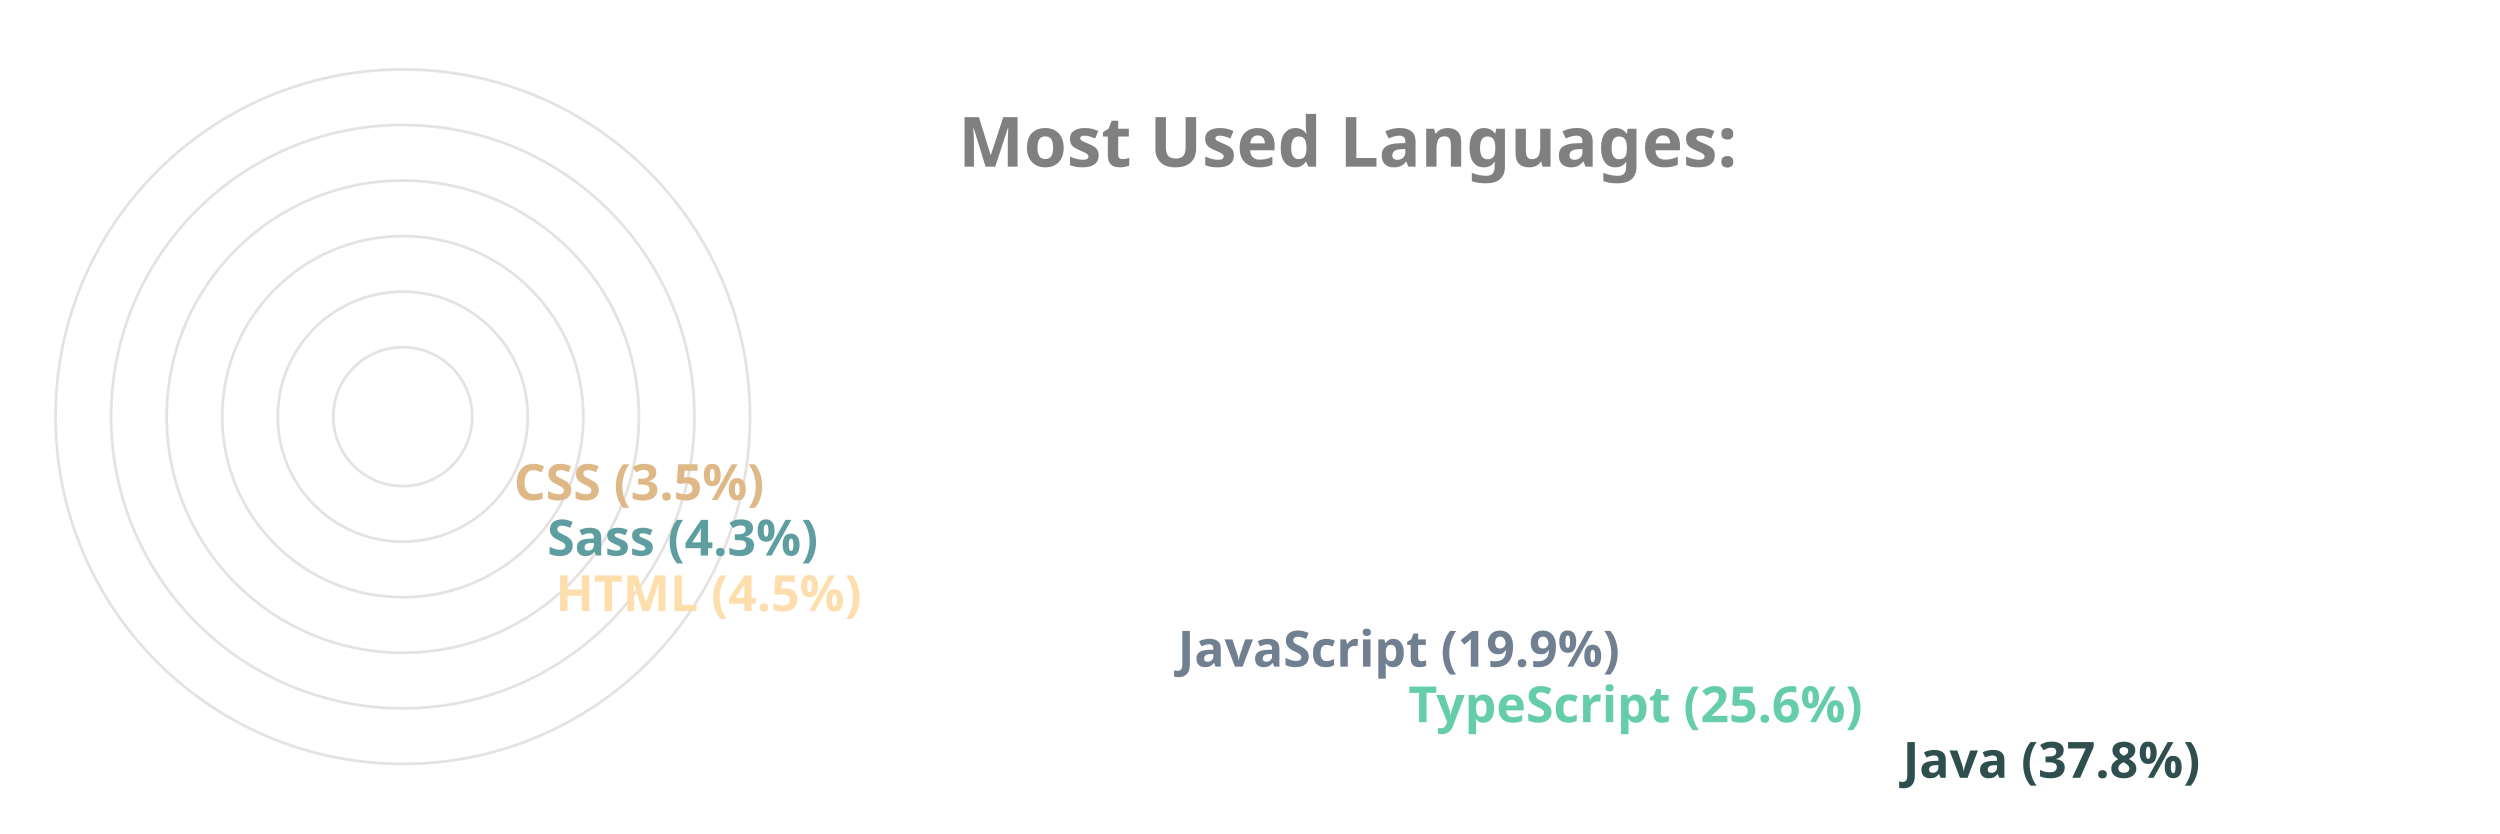
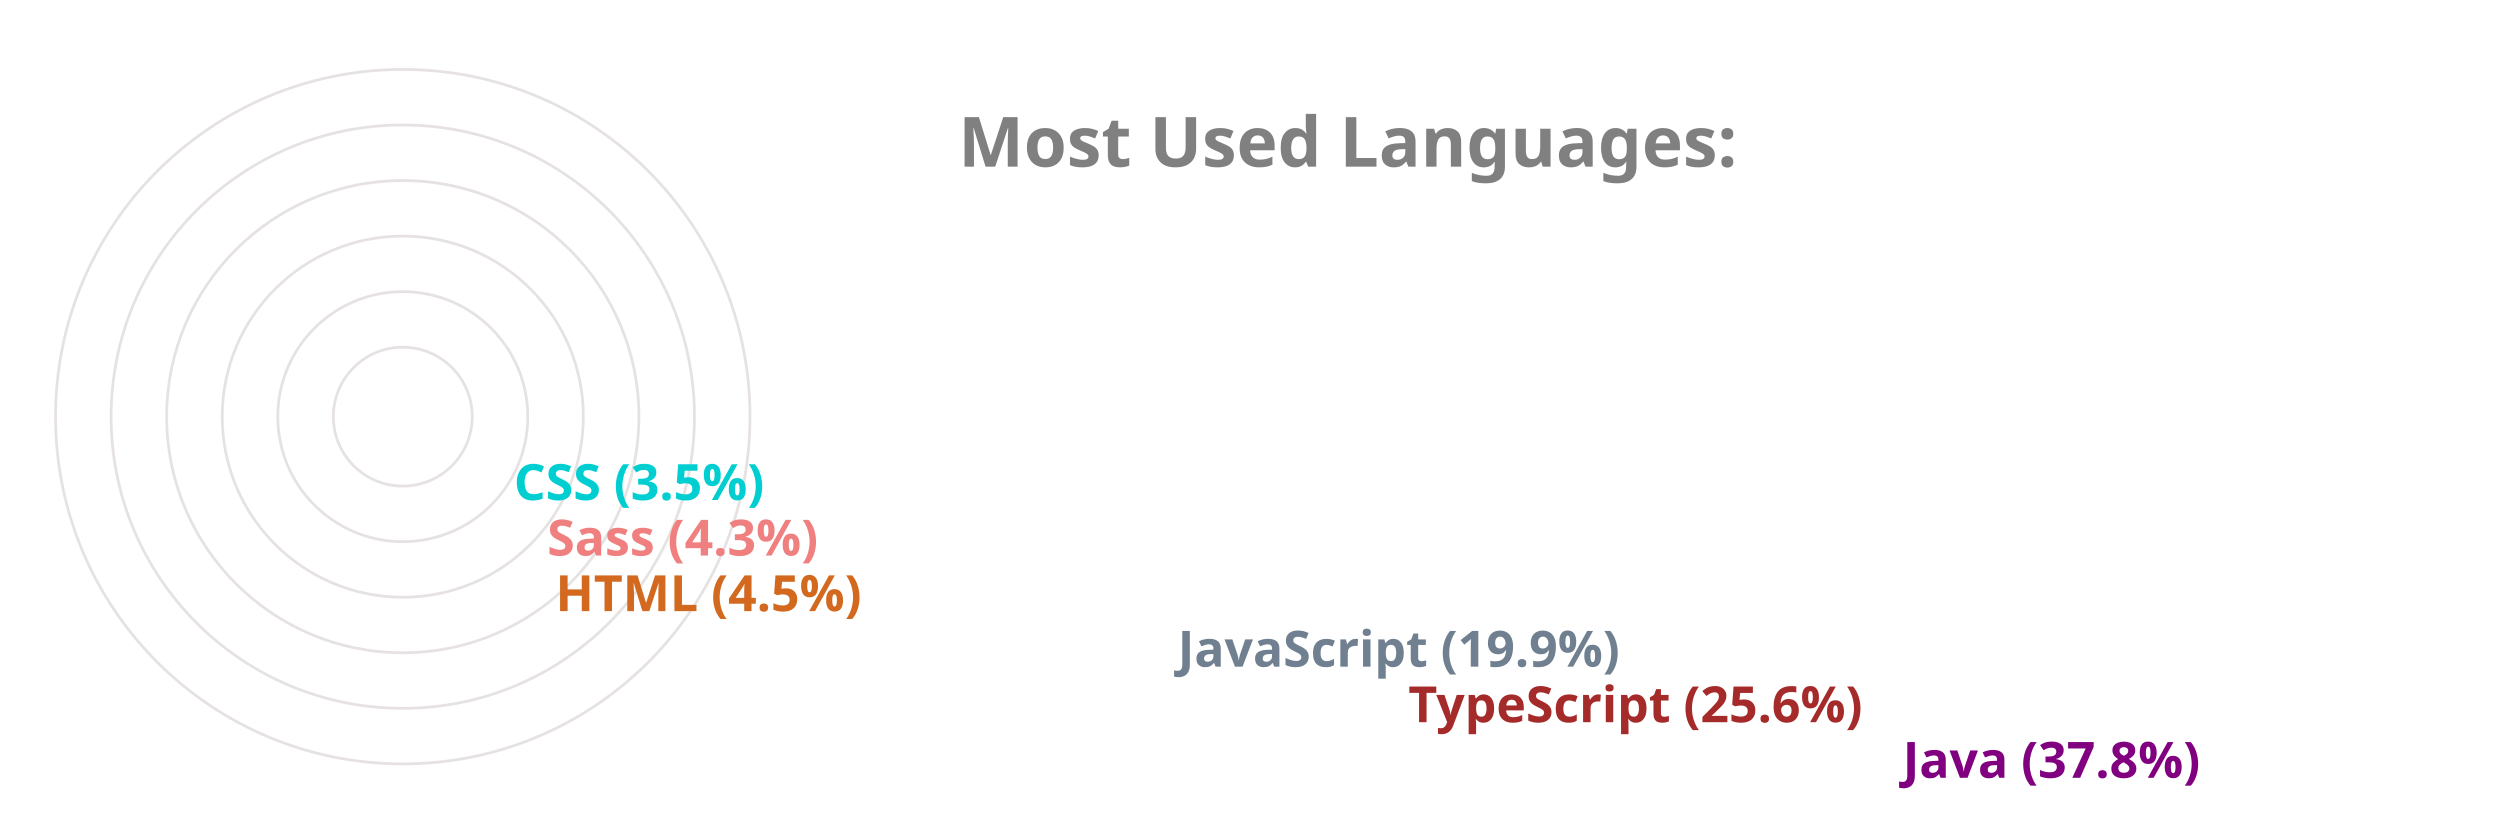
<svg xmlns="http://www.w3.org/2000/svg" viewBox="0 0 650 300" height="200px" width="600px">
  <style>
		.label {
			font: bold 25px sans-serif;
			color: #404040;
			-webkit-text-stroke: 1px white;
	  	}
		.name {
			font: bold 18px sans-serif;
			color: #404040;
	  	}

		.line {
			stroke-dasharray: 1000;
			stroke-dashoffset: 1000;
			animation: dash 3.5s ease-in-out forwards;	
			animation-iteration-count: infinite;
			animation-direction: alternate-reverse;
		}

		.path {
			stroke-dasharray: 1000;
			stroke-dashoffset: 1000;
			animation: dash 3.5s ease-in-out forwards;	
			animation-iteration-count: infinite;
			animation-direction: alternate-reverse;
		}
		  
		@keyframes dash {
			to {
				stroke-dashoffset: 0;
			}
		}

	</style>
  <g stroke="#E6E2E1" fill="none" stroke-width="1">
    <circle cx="20" cy="150" r="125" />
    <circle cx="20" cy="150" r="105" />
    <circle cx="20" cy="150" r="85" />
    <circle cx="20" cy="150" r="65" />
    <circle cx="20" cy="150" r="45" />
    <circle cx="20" cy="150" r="25" />
  </g>
  <g fill="none" stroke-width="20" class="line">
-     <line x2="550" y2="275" x1="20" y1="275" stroke="darkslategray" />
-     <line x2="372" y2="255" x1="20" y1="255" stroke="mediumaquamarine" />
+     <line x2="550" y2="275" x1="20" y1="275" stroke="purple" />
+     <line x2="372" y2="255" x1="20" y1="255" stroke="brown" />
    <line x2="289" y2="235" x1="20" y1="235" stroke="slategray" />
-     <line x2="65" y2="215" x1="20" y1="215" stroke="navajowhite" />
-     <line x2="62" y2="195" x1="20" y1="195" stroke="cadetblue" />
-     <line x2="50" y2="175" x1="20" y1="175" stroke="burlywood" />
+     <line x2="65" y2="215" x1="20" y1="215" stroke="chocolate" />
+     <line x2="62" y2="195" x1="20" y1="195" stroke="lightcoral" />
+     <line x2="50" y2="175" x1="20" y1="175" stroke="darkturquoise" />
  </g>
  <g fill="none" stroke-width="20" stroke-linecap="round" class="path">
-     <path d="M 20 275 A 125 125 45 0 1 -78 73" stroke="darkslategray" />
-     <path d="M 20 255 A 105 105 45 0 1 -74 103" stroke="mediumaquamarine" />
+     <path d="M 20 275 A 125 125 45 0 1 -78 73" stroke="purple" />
+     <path d="M 20 255 A 105 105 45 0 1 -74 103" stroke="brown" />
    <path d="M 20 235 A 85 85 45 0 1 -59 120" stroke="slategray" />
-     <path d="M 20 215 A 65 65 45 0 1 -44 144" stroke="navajowhite" />
-     <path d="M 20 195 A 45 45 45 0 1 -24 146" stroke="cadetblue" />
-     <path d="M 20 175 A 25 25 45 0 1 -4 148" stroke="burlywood" />
+     <path d="M 20 215 A 65 65 45 0 1 -44 144" stroke="chocolate" />
+     <path d="M 20 195 A 45 45 45 0 1 -24 146" stroke="lightcoral" />
+     <path d="M 20 175 A 25 25 45 0 1 -4 148" stroke="darkturquoise" />
  </g>
  <g class="name">
-     <text x="560" y="280" fill="darkslategray">Java (37.8%)</text>
-     <text x="382" y="260" fill="mediumaquamarine">TypeScript (25.6%)</text>
+     <text x="560" y="280" fill="purple">Java (37.8%)</text>
+     <text x="382" y="260" fill="brown">TypeScript (25.6%)</text>
    <text x="299" y="240" fill="slategray">JavaScript (19.9%)</text>
-     <text x="75" y="220" fill="navajowhite">HTML (4.5%)</text>
-     <text x="72" y="200" fill="cadetblue">Sass (4.3%)</text>
-     <text x="60" y="180" fill="burlywood">CSS (3.5%)</text>
+     <text x="75" y="220" fill="chocolate">HTML (4.5%)</text>
+     <text x="72" y="200" fill="lightcoral">Sass (4.3%)</text>
+     <text x="60" y="180" fill="darkturquoise">CSS (3.5%)</text>
  </g>
  <g class="label">
    <text x="220" y="60" fill="grey">Most Used Languages:</text>
  </g>
</svg>
